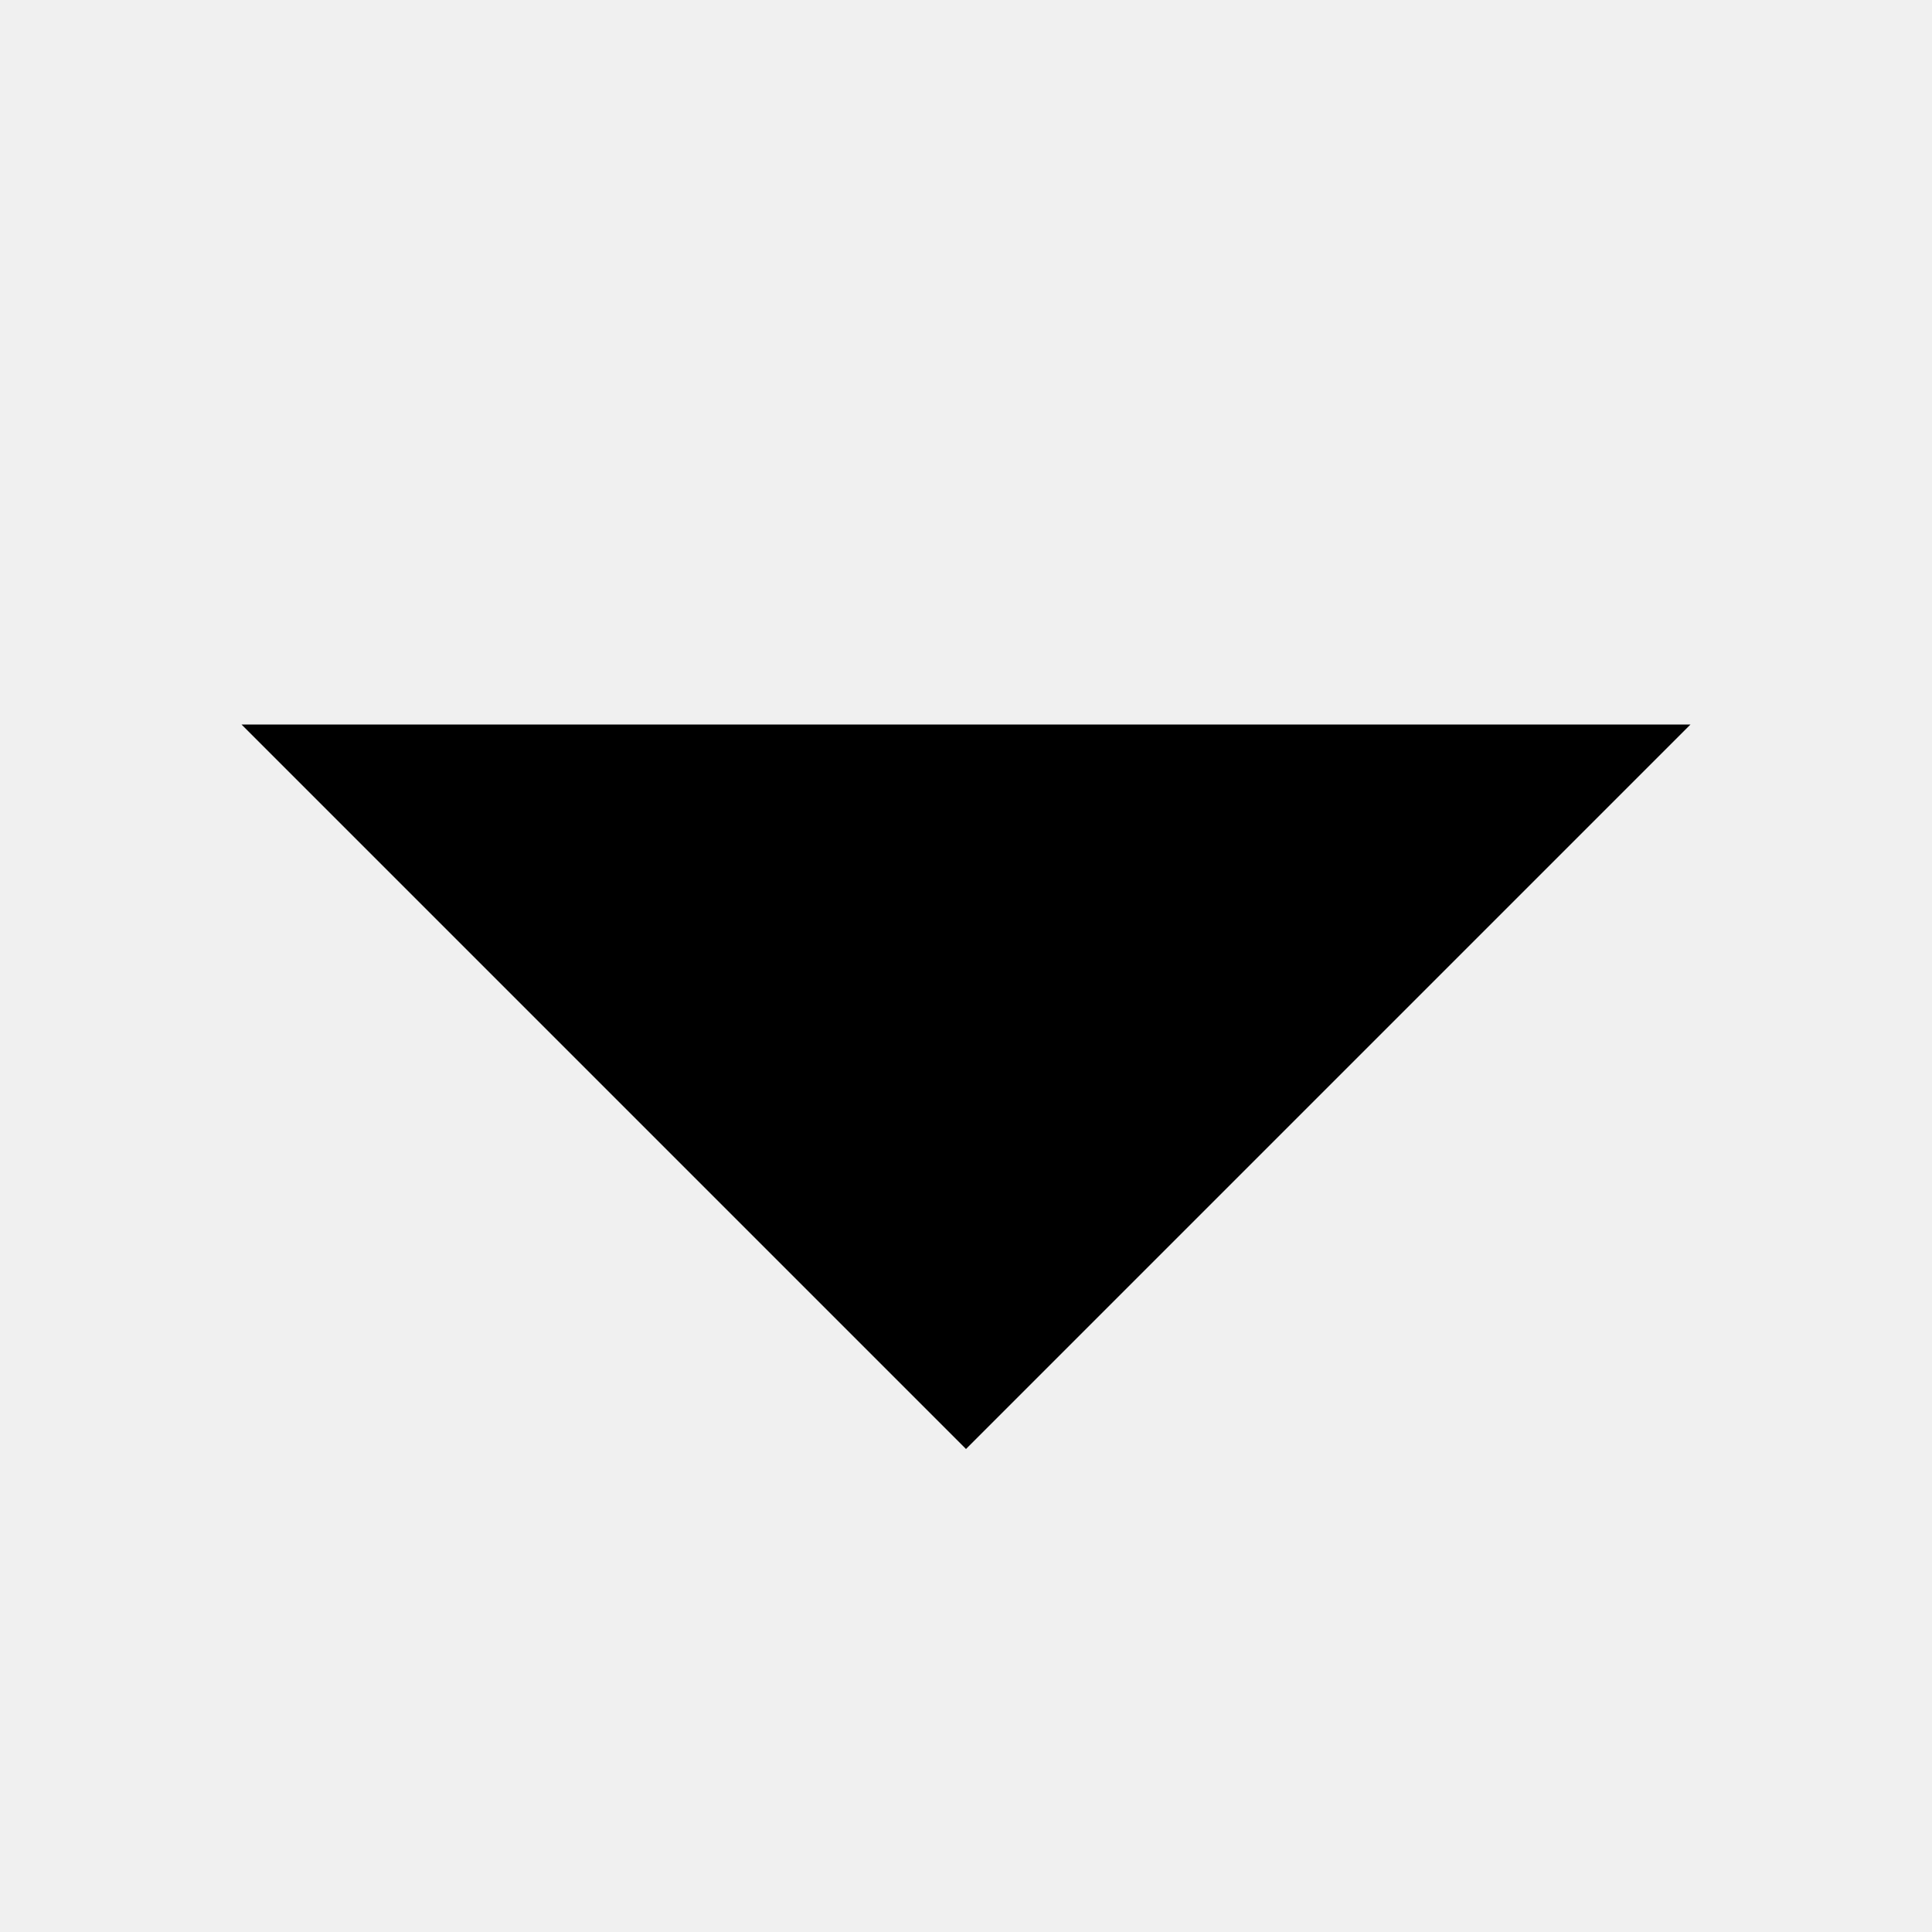
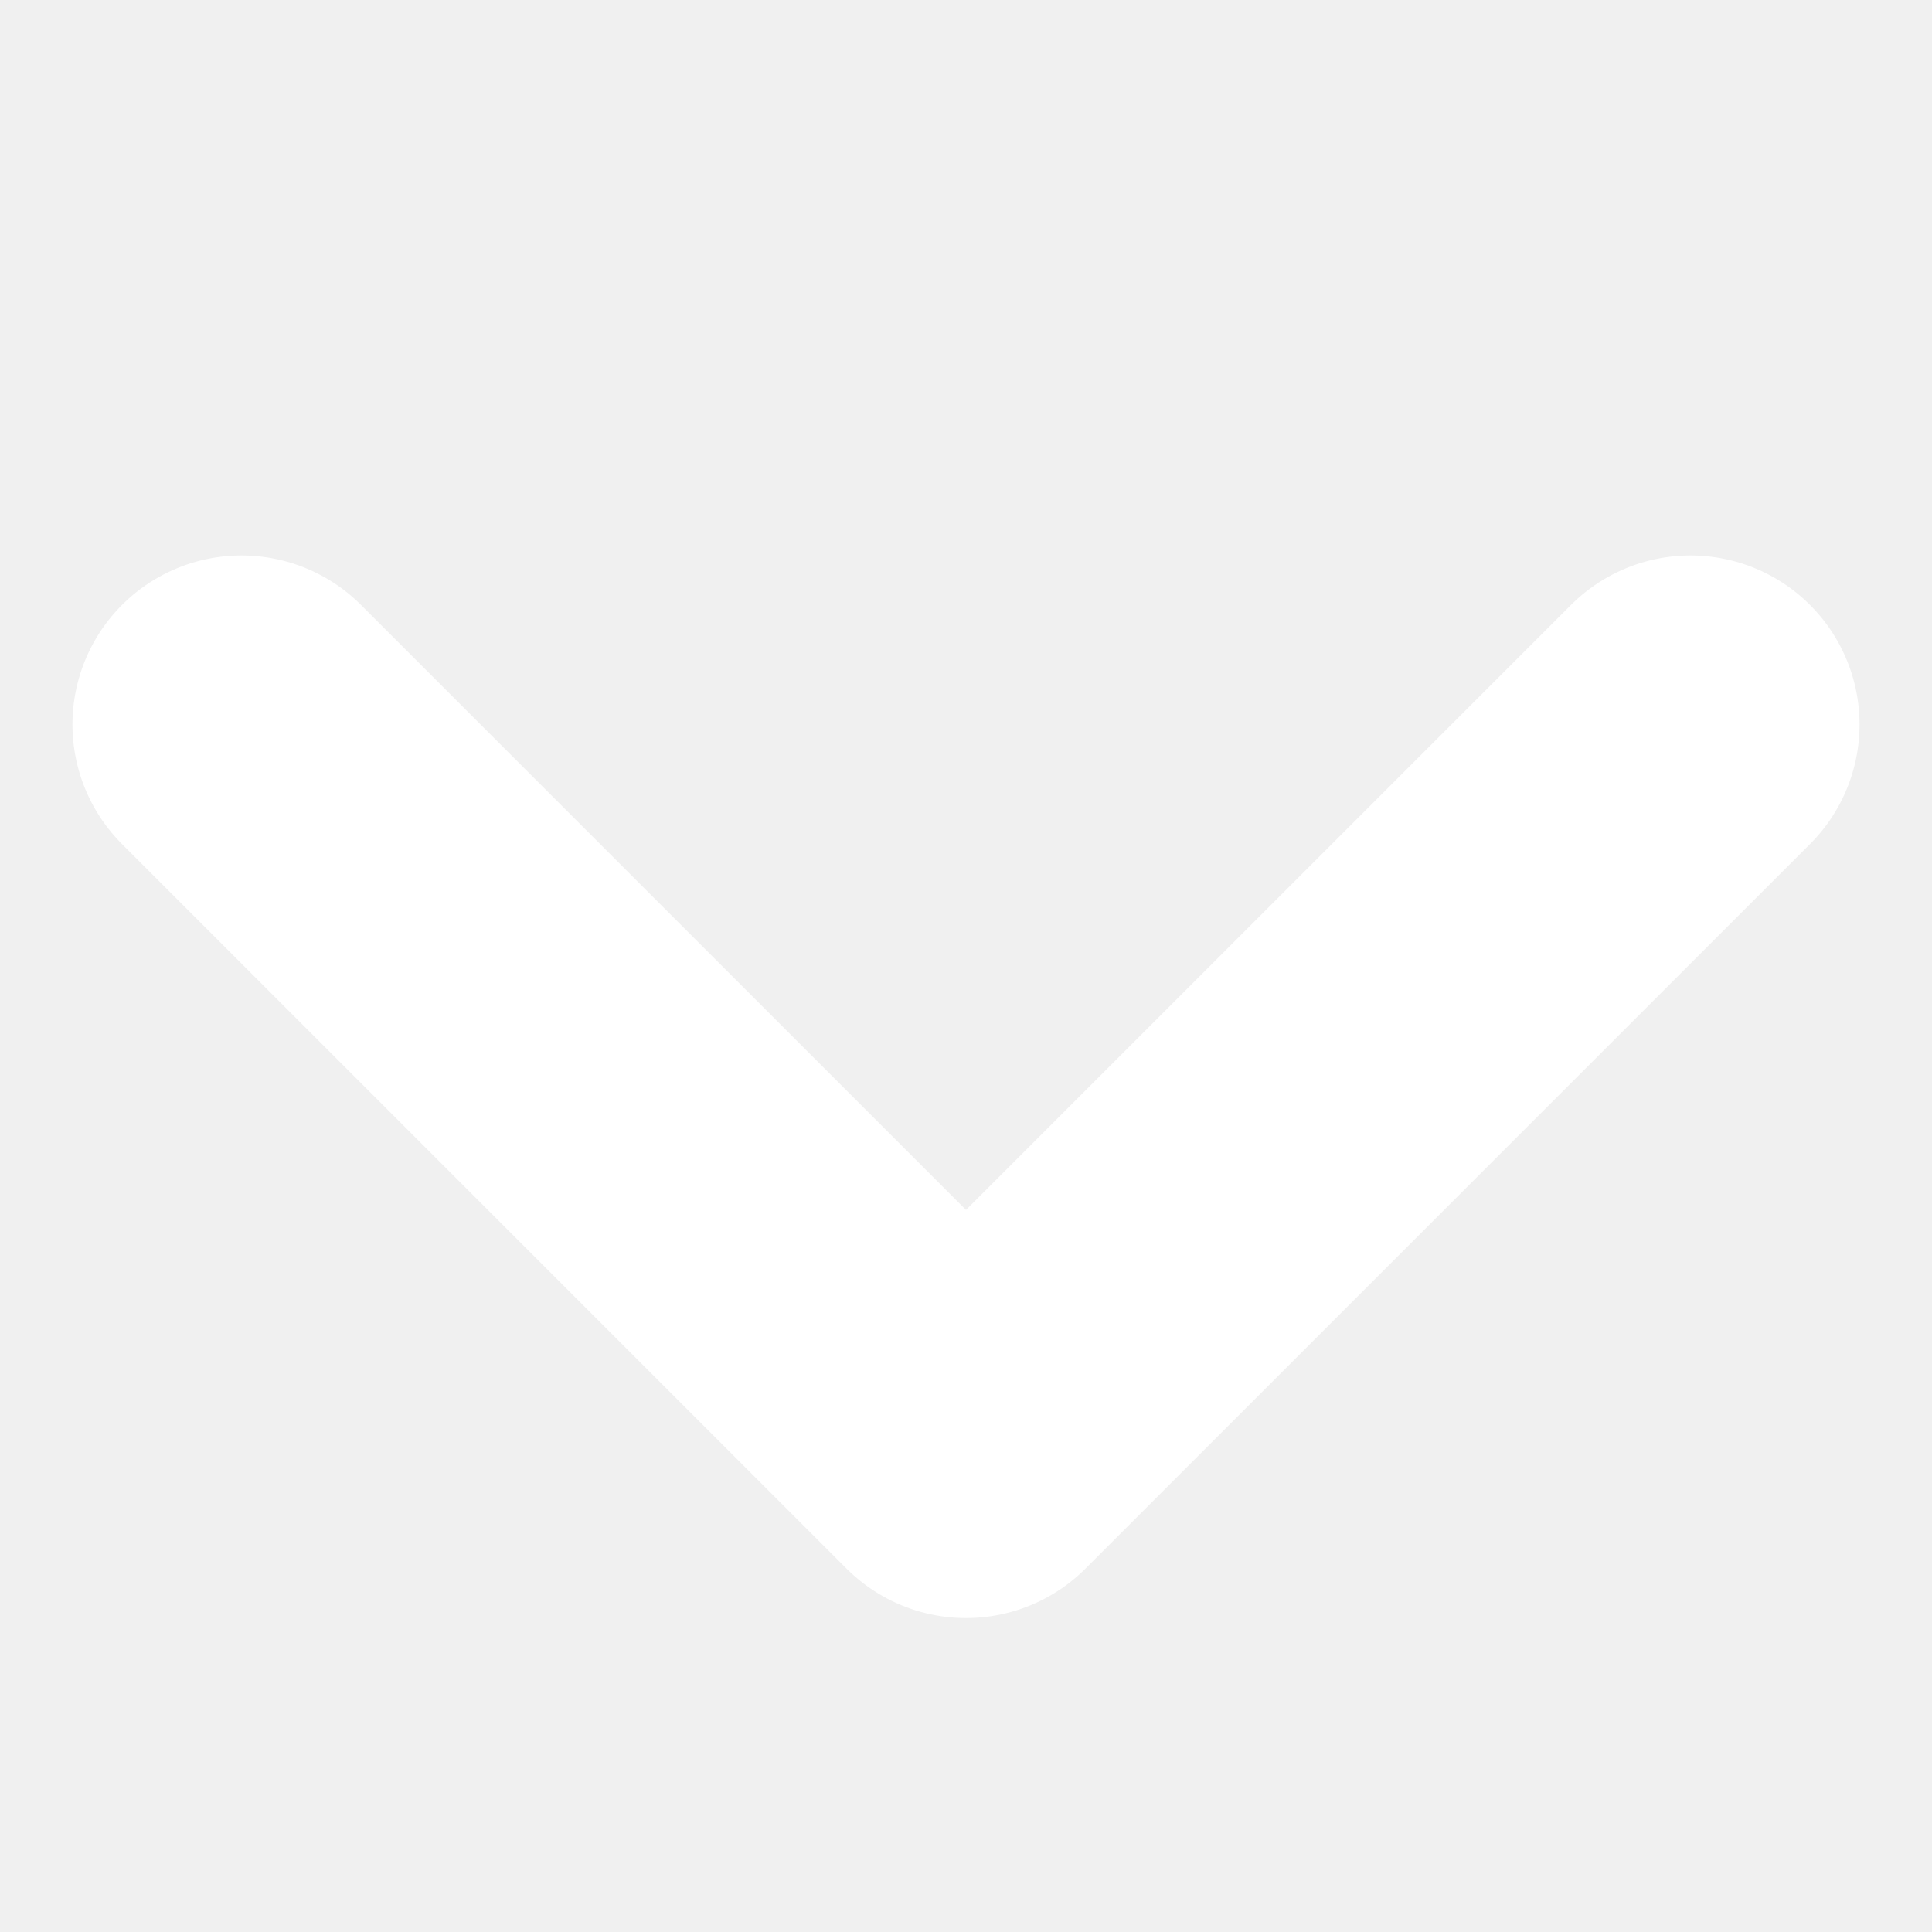
- <svg width="40" height="40" viewBox="0 0 40 40">
-   <path d="M 5 15 L 20 30 L 35 15" />
+ <svg xmlns="http://www.w3.org/2000/svg" width="40" height="40" viewBox="0 0 40 40">
+   <path fill="none" stroke="#FFFFFF" stroke-width="7px" stroke-linecap="round" stroke-linejoin="round" d="M 5 15 L 20 30 L 35 15" />
</svg>
